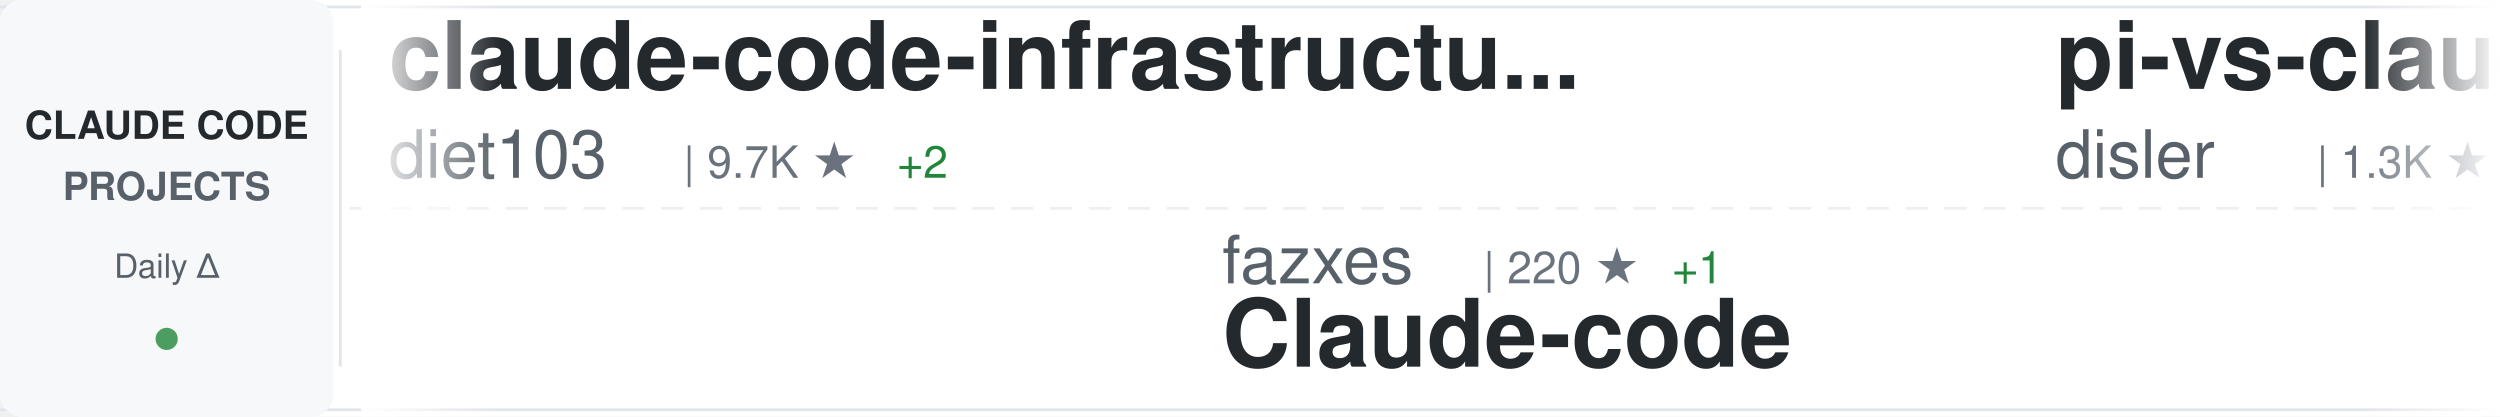
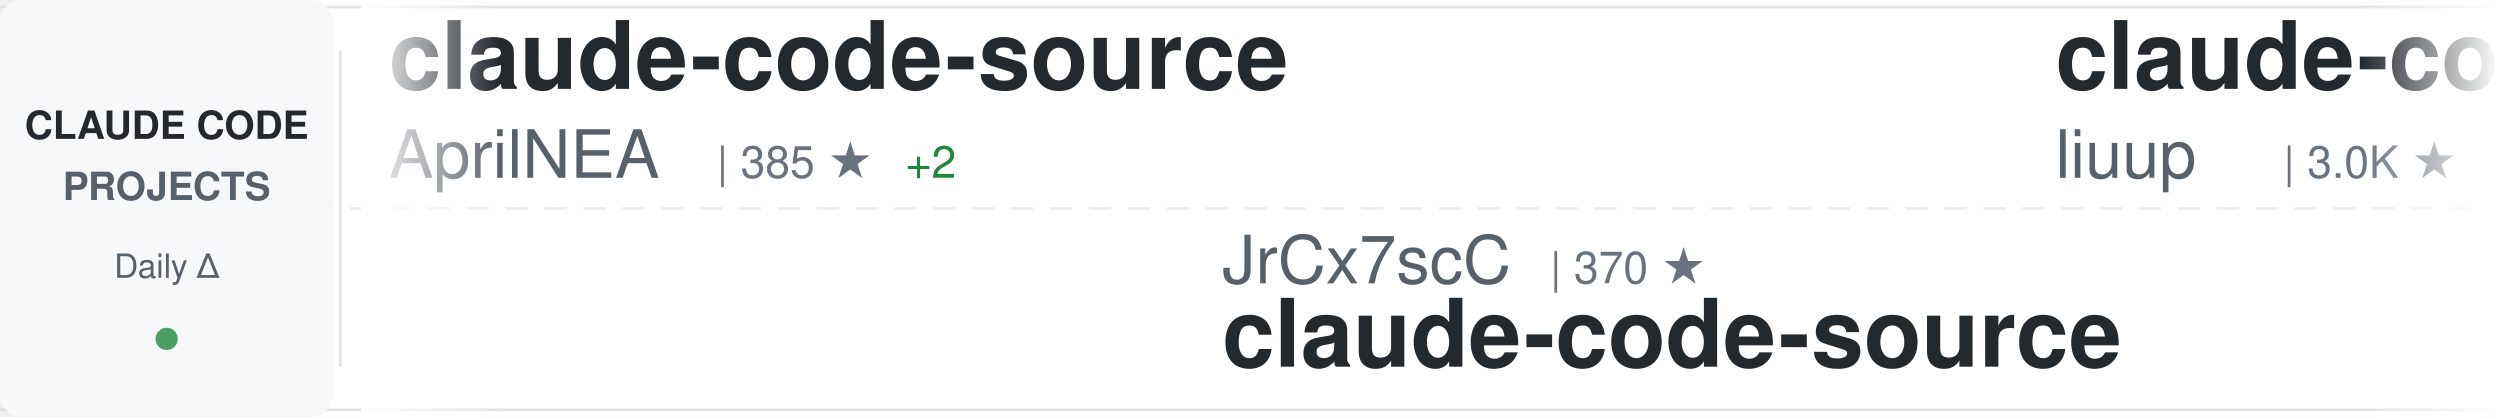
<svg xmlns="http://www.w3.org/2000/svg" width="900" height="150">
  <defs>
    <linearGradient id="awesomeLeftFade" x1="0%" y1="0%" x2="100%" y2="0%">
      <stop offset="0%" style="stop-color:#ffffff;stop-opacity:1" />
      <stop offset="100%" style="stop-color:#ffffff;stop-opacity:0" />
    </linearGradient>
    <linearGradient id="awesomeRightFade" x1="0%" y1="0%" x2="100%" y2="0%">
      <stop offset="0%" style="stop-color:#ffffff;stop-opacity:0" />
      <stop offset="100%" style="stop-color:#ffffff;stop-opacity:1" />
    </linearGradient>
  </defs>
  <rect width="900" height="150" fill="#ffffff" rx="8" />
  <rect x="0" y="2" width="900" height="1" fill="#e1e4e8" />
  <rect x="0" y="147" width="900" height="1" fill="#e1e4e8" />
  <line x1="0" y1="75" x2="900" y2="75" stroke="#e1e4e8" stroke-width="1" stroke-dasharray="8 6" opacity="0.6" />
  <rect x="0" y="0" width="120" height="150" fill="#f6f8fa" rx="8" />
  <text x="60" y="50" font-family="-apple-system, BlinkMacSystemFont, 'Segoe UI', Helvetica, Arial, sans-serif" font-size="14" font-weight="600" fill="#24292e" text-anchor="middle">CLAUDE CODE</text>
  <text x="60" y="72" font-family="-apple-system, BlinkMacSystemFont, 'Segoe UI', Helvetica, Arial, sans-serif" font-size="14" font-weight="600" fill="#586069" text-anchor="middle">PROJECTS</text>
  <text x="60" y="100" font-family="-apple-system, BlinkMacSystemFont, 'Segoe UI', Helvetica, Arial, sans-serif" font-size="12" font-weight="500" fill="#586069" text-anchor="middle">Daily Δ</text>
  <circle cx="60" cy="122" r="4" fill="#22863a" opacity="0.8" />
  <rect x="122" y="18" width="1" height="114" fill="#e1e4e8" />
  <clipPath id="awesomeTickerClip">
    <rect x="130" y="0" width="770" height="150" />
  </clipPath>
  <g clip-path="url(#awesomeTickerClip)">
    <g id="awesomeTickerItems">
      <animateTransform attributeName="transform" attributeType="XML" type="translate" from="0 0" to="-3000 0" dur="54s" repeatCount="indefinite" />
      <g transform="translate(0, 0)">
-         <text x="140" y="32" font-family="-apple-system, BlinkMacSystemFont, 'Segoe UI', Helvetica, Arial, sans-serif" font-size="34" font-weight="600" fill="#24292e">claude-code-infrastructu...</text>
-         <text x="140" y="64" font-family="-apple-system, BlinkMacSystemFont, 'Segoe UI', Helvetica, Arial, sans-serif" font-size="24" font-weight="400" fill="#586069">diet103</text>
-         <text x="246" y="64" font-family="-apple-system, BlinkMacSystemFont, 'Segoe UI', Helvetica, Arial, sans-serif" font-size="16" font-weight="500" fill="#6a737d">| 9.7K ★</text>
-         <text x="323" y="64" font-family="-apple-system, BlinkMacSystemFont, 'Segoe UI', Helvetica, Arial, sans-serif" font-size="16" font-weight="500" fill="#22863a"> +2</text>
+         <text x="140" y="32" font-family="-apple-system, BlinkMacSystemFont, 'Segoe UI', Helvetica, Arial, sans-serif" font-size="34" font-weight="600" fill="#24292e">claude-code-source</text>
+         <text x="140" y="64" font-family="-apple-system, BlinkMacSystemFont, 'Segoe UI', Helvetica, Arial, sans-serif" font-size="24" font-weight="400" fill="#586069">AprilNEA</text>
+         <text x="258" y="64" font-family="-apple-system, BlinkMacSystemFont, 'Segoe UI', Helvetica, Arial, sans-serif" font-size="16" font-weight="500" fill="#6a737d">| 385 ★</text>
+         <text x="326" y="64" font-family="-apple-system, BlinkMacSystemFont, 'Segoe UI', Helvetica, Arial, sans-serif" font-size="16" font-weight="500" fill="#22863a"> +2</text>
      </g>
      <g transform="translate(300, 0)">
-         <text x="140" y="102" font-family="-apple-system, BlinkMacSystemFont, 'Segoe UI', Helvetica, Arial, sans-serif" font-size="24" font-weight="400" fill="#586069">fazxes</text>
-         <text x="234" y="102" font-family="-apple-system, BlinkMacSystemFont, 'Segoe UI', Helvetica, Arial, sans-serif" font-size="16" font-weight="500" fill="#6a737d">| 220 ★</text>
-         <text x="302" y="102" font-family="-apple-system, BlinkMacSystemFont, 'Segoe UI', Helvetica, Arial, sans-serif" font-size="16" font-weight="500" fill="#22863a"> +1</text>
-         <text x="140" y="132" font-family="-apple-system, BlinkMacSystemFont, 'Segoe UI', Helvetica, Arial, sans-serif" font-size="34" font-weight="600" fill="#24292e">Claude-code</text>
+         <text x="140" y="102" font-family="-apple-system, BlinkMacSystemFont, 'Segoe UI', Helvetica, Arial, sans-serif" font-size="24" font-weight="400" fill="#586069">JrCx7scC</text>
+         <text x="258" y="102" font-family="-apple-system, BlinkMacSystemFont, 'Segoe UI', Helvetica, Arial, sans-serif" font-size="16" font-weight="500" fill="#6a737d">| 370 ★</text>
+         <text x="140" y="132" font-family="-apple-system, BlinkMacSystemFont, 'Segoe UI', Helvetica, Arial, sans-serif" font-size="34" font-weight="600" fill="#24292e">claude-code-source</text>
      </g>
      <g transform="translate(600, 0)">
-         <text x="140" y="32" font-family="-apple-system, BlinkMacSystemFont, 'Segoe UI', Helvetica, Arial, sans-serif" font-size="34" font-weight="600" fill="#24292e">pi-vs-claude-code</text>
-         <text x="140" y="64" font-family="-apple-system, BlinkMacSystemFont, 'Segoe UI', Helvetica, Arial, sans-serif" font-size="24" font-weight="400" fill="#586069">disler</text>
-         <text x="234" y="64" font-family="-apple-system, BlinkMacSystemFont, 'Segoe UI', Helvetica, Arial, sans-serif" font-size="16" font-weight="500" fill="#6a737d">| 1.3K ★</text>
-         <text x="311" y="64" font-family="-apple-system, BlinkMacSystemFont, 'Segoe UI', Helvetica, Arial, sans-serif" font-size="16" font-weight="500" fill="#22863a"> +4</text>
+         <text x="140" y="32" font-family="-apple-system, BlinkMacSystemFont, 'Segoe UI', Helvetica, Arial, sans-serif" font-size="34" font-weight="600" fill="#24292e">claude-code-analysis</text>
+         <text x="140" y="64" font-family="-apple-system, BlinkMacSystemFont, 'Segoe UI', Helvetica, Arial, sans-serif" font-size="24" font-weight="400" fill="#586069">liuup</text>
+         <text x="222" y="64" font-family="-apple-system, BlinkMacSystemFont, 'Segoe UI', Helvetica, Arial, sans-serif" font-size="16" font-weight="500" fill="#6a737d">| 3.0K ★</text>
+         <text x="299" y="64" font-family="-apple-system, BlinkMacSystemFont, 'Segoe UI', Helvetica, Arial, sans-serif" font-size="16" font-weight="500" fill="#22863a"> +16</text>
      </g>
      <g transform="translate(900, 0)">
-         <text x="140" y="102" font-family="-apple-system, BlinkMacSystemFont, 'Segoe UI', Helvetica, Arial, sans-serif" font-size="24" font-weight="400" fill="#586069">andrew-kramer-inno</text>
-         <text x="378" y="102" font-family="-apple-system, BlinkMacSystemFont, 'Segoe UI', Helvetica, Arial, sans-serif" font-size="16" font-weight="500" fill="#6a737d">| 592 ★</text>
-         <text x="140" y="132" font-family="-apple-system, BlinkMacSystemFont, 'Segoe UI', Helvetica, Arial, sans-serif" font-size="34" font-weight="600" fill="#24292e">claude-code-source-build</text>
+         <text x="140" y="102" font-family="-apple-system, BlinkMacSystemFont, 'Segoe UI', Helvetica, Arial, sans-serif" font-size="24" font-weight="400" fill="#586069">1rgs</text>
+         <text x="210" y="102" font-family="-apple-system, BlinkMacSystemFont, 'Segoe UI', Helvetica, Arial, sans-serif" font-size="16" font-weight="500" fill="#6a737d">| 3.6K ★</text>
+         <text x="287" y="102" font-family="-apple-system, BlinkMacSystemFont, 'Segoe UI', Helvetica, Arial, sans-serif" font-size="16" font-weight="500" fill="#22863a"> +4</text>
+         <text x="140" y="132" font-family="-apple-system, BlinkMacSystemFont, 'Segoe UI', Helvetica, Arial, sans-serif" font-size="34" font-weight="600" fill="#24292e">claude-code-proxy</text>
      </g>
      <g transform="translate(1200, 0)">
-         <text x="140" y="32" font-family="-apple-system, BlinkMacSystemFont, 'Segoe UI', Helvetica, Arial, sans-serif" font-size="34" font-weight="600" fill="#24292e">claude-code-source-code</text>
-         <text x="140" y="64" font-family="-apple-system, BlinkMacSystemFont, 'Segoe UI', Helvetica, Arial, sans-serif" font-size="24" font-weight="400" fill="#586069">777genius</text>
-         <text x="270" y="64" font-family="-apple-system, BlinkMacSystemFont, 'Segoe UI', Helvetica, Arial, sans-serif" font-size="16" font-weight="500" fill="#6a737d">| 914 ★</text>
-         <text x="338" y="64" font-family="-apple-system, BlinkMacSystemFont, 'Segoe UI', Helvetica, Arial, sans-serif" font-size="16" font-weight="500" fill="#22863a"> +1</text>
+         <text x="140" y="32" font-family="-apple-system, BlinkMacSystemFont, 'Segoe UI', Helvetica, Arial, sans-serif" font-size="34" font-weight="600" fill="#24292e">claude-code-webui</text>
+         <text x="140" y="64" font-family="-apple-system, BlinkMacSystemFont, 'Segoe UI', Helvetica, Arial, sans-serif" font-size="24" font-weight="400" fill="#586069">sugyan</text>
+         <text x="234" y="64" font-family="-apple-system, BlinkMacSystemFont, 'Segoe UI', Helvetica, Arial, sans-serif" font-size="16" font-weight="500" fill="#6a737d">| 1.1K ★</text>
      </g>
      <g transform="translate(1500, 0)">
-         <text x="140" y="102" font-family="-apple-system, BlinkMacSystemFont, 'Segoe UI', Helvetica, Arial, sans-serif" font-size="24" font-weight="400" fill="#586069">Alishahryar1</text>
-         <text x="306" y="102" font-family="-apple-system, BlinkMacSystemFont, 'Segoe UI', Helvetica, Arial, sans-serif" font-size="16" font-weight="500" fill="#6a737d">| 32.9K ★</text>
-         <text x="392" y="102" font-family="-apple-system, BlinkMacSystemFont, 'Segoe UI', Helvetica, Arial, sans-serif" font-size="16" font-weight="500" fill="#22863a"> +223</text>
-         <text x="140" y="132" font-family="-apple-system, BlinkMacSystemFont, 'Segoe UI', Helvetica, Arial, sans-serif" font-size="34" font-weight="600" fill="#24292e">free-claude-code</text>
+         <text x="140" y="102" font-family="-apple-system, BlinkMacSystemFont, 'Segoe UI', Helvetica, Arial, sans-serif" font-size="24" font-weight="400" fill="#586069">nicedreamzapp</text>
+         <text x="318" y="102" font-family="-apple-system, BlinkMacSystemFont, 'Segoe UI', Helvetica, Arial, sans-serif" font-size="16" font-weight="500" fill="#6a737d">| 2.7K ★</text>
+         <text x="395" y="102" font-family="-apple-system, BlinkMacSystemFont, 'Segoe UI', Helvetica, Arial, sans-serif" font-size="16" font-weight="500" fill="#22863a"> +1</text>
+         <text x="140" y="132" font-family="-apple-system, BlinkMacSystemFont, 'Segoe UI', Helvetica, Arial, sans-serif" font-size="34" font-weight="600" fill="#24292e">claude-code-local</text>
      </g>
      <g transform="translate(1800, 0)">
-         <text x="140" y="32" font-family="-apple-system, BlinkMacSystemFont, 'Segoe UI', Helvetica, Arial, sans-serif" font-size="34" font-weight="600" fill="#24292e">claude-skills</text>
-         <text x="140" y="64" font-family="-apple-system, BlinkMacSystemFont, 'Segoe UI', Helvetica, Arial, sans-serif" font-size="24" font-weight="400" fill="#586069">alirezarezvani</text>
-         <text x="330" y="64" font-family="-apple-system, BlinkMacSystemFont, 'Segoe UI', Helvetica, Arial, sans-serif" font-size="16" font-weight="500" fill="#6a737d">| 17.4K ★</text>
-         <text x="416" y="64" font-family="-apple-system, BlinkMacSystemFont, 'Segoe UI', Helvetica, Arial, sans-serif" font-size="16" font-weight="500" fill="#22863a"> +86</text>
+         <text x="140" y="32" font-family="-apple-system, BlinkMacSystemFont, 'Segoe UI', Helvetica, Arial, sans-serif" font-size="34" font-weight="600" fill="#24292e">ClaudeCode</text>
+         <text x="140" y="64" font-family="-apple-system, BlinkMacSystemFont, 'Segoe UI', Helvetica, Arial, sans-serif" font-size="24" font-weight="400" fill="#586069">guanshan</text>
+         <text x="258" y="64" font-family="-apple-system, BlinkMacSystemFont, 'Segoe UI', Helvetica, Arial, sans-serif" font-size="16" font-weight="500" fill="#6a737d">| 60 ★</text>
      </g>
      <g transform="translate(2100, 0)">
-         <text x="140" y="102" font-family="-apple-system, BlinkMacSystemFont, 'Segoe UI', Helvetica, Arial, sans-serif" font-size="24" font-weight="400" fill="#586069">pedrohcgs</text>
-         <text x="270" y="102" font-family="-apple-system, BlinkMacSystemFont, 'Segoe UI', Helvetica, Arial, sans-serif" font-size="16" font-weight="500" fill="#6a737d">| 1.2K ★</text>
-         <text x="347" y="102" font-family="-apple-system, BlinkMacSystemFont, 'Segoe UI', Helvetica, Arial, sans-serif" font-size="16" font-weight="500" fill="#22863a"> +3</text>
-         <text x="140" y="132" font-family="-apple-system, BlinkMacSystemFont, 'Segoe UI', Helvetica, Arial, sans-serif" font-size="34" font-weight="600" fill="#24292e">claude-code-my-workflow</text>
+         <text x="140" y="102" font-family="-apple-system, BlinkMacSystemFont, 'Segoe UI', Helvetica, Arial, sans-serif" font-size="24" font-weight="400" fill="#586069">shanraisshan</text>
+         <text x="306" y="102" font-family="-apple-system, BlinkMacSystemFont, 'Segoe UI', Helvetica, Arial, sans-serif" font-size="16" font-weight="500" fill="#6a737d">| 56.8K ★</text>
+         <text x="392" y="102" font-family="-apple-system, BlinkMacSystemFont, 'Segoe UI', Helvetica, Arial, sans-serif" font-size="16" font-weight="500" fill="#22863a"> +143</text>
+         <text x="140" y="132" font-family="-apple-system, BlinkMacSystemFont, 'Segoe UI', Helvetica, Arial, sans-serif" font-size="34" font-weight="600" fill="#24292e">claude-code-best-practic...</text>
      </g>
      <g transform="translate(2400, 0)">
-         <text x="140" y="32" font-family="-apple-system, BlinkMacSystemFont, 'Segoe UI', Helvetica, Arial, sans-serif" font-size="34" font-weight="600" fill="#24292e">ECC</text>
-         <text x="140" y="64" font-family="-apple-system, BlinkMacSystemFont, 'Segoe UI', Helvetica, Arial, sans-serif" font-size="24" font-weight="400" fill="#586069">affaan-m</text>
-         <text x="258" y="64" font-family="-apple-system, BlinkMacSystemFont, 'Segoe UI', Helvetica, Arial, sans-serif" font-size="16" font-weight="500" fill="#6a737d">| 209.4K ★</text>
-         <text x="353" y="64" font-family="-apple-system, BlinkMacSystemFont, 'Segoe UI', Helvetica, Arial, sans-serif" font-size="16" font-weight="500" fill="#22863a"> +788</text>
+         <text x="140" y="32" font-family="-apple-system, BlinkMacSystemFont, 'Segoe UI', Helvetica, Arial, sans-serif" font-size="34" font-weight="600" fill="#24292e">claude-code-harness</text>
+         <text x="140" y="64" font-family="-apple-system, BlinkMacSystemFont, 'Segoe UI', Helvetica, Arial, sans-serif" font-size="24" font-weight="400" fill="#586069">Chachamaru127</text>
+         <text x="318" y="64" font-family="-apple-system, BlinkMacSystemFont, 'Segoe UI', Helvetica, Arial, sans-serif" font-size="16" font-weight="500" fill="#6a737d">| 2.7K ★</text>
+         <text x="395" y="64" font-family="-apple-system, BlinkMacSystemFont, 'Segoe UI', Helvetica, Arial, sans-serif" font-size="16" font-weight="500" fill="#22863a"> +12</text>
      </g>
      <g transform="translate(2700, 0)">
-         <text x="140" y="102" font-family="-apple-system, BlinkMacSystemFont, 'Segoe UI', Helvetica, Arial, sans-serif" font-size="24" font-weight="400" fill="#586069">anthropics</text>
-         <text x="282" y="102" font-family="-apple-system, BlinkMacSystemFont, 'Segoe UI', Helvetica, Arial, sans-serif" font-size="16" font-weight="500" fill="#6a737d">| 865 ★</text>
-         <text x="140" y="132" font-family="-apple-system, BlinkMacSystemFont, 'Segoe UI', Helvetica, Arial, sans-serif" font-size="34" font-weight="600" fill="#24292e">claude-code-base-action</text>
+         <text x="140" y="102" font-family="-apple-system, BlinkMacSystemFont, 'Segoe UI', Helvetica, Arial, sans-serif" font-size="24" font-weight="400" fill="#586069">VoltAgent</text>
+         <text x="270" y="102" font-family="-apple-system, BlinkMacSystemFont, 'Segoe UI', Helvetica, Arial, sans-serif" font-size="16" font-weight="500" fill="#6a737d">| 21.3K ★</text>
+         <text x="356" y="102" font-family="-apple-system, BlinkMacSystemFont, 'Segoe UI', Helvetica, Arial, sans-serif" font-size="16" font-weight="500" fill="#22863a"> +48</text>
+         <text x="140" y="132" font-family="-apple-system, BlinkMacSystemFont, 'Segoe UI', Helvetica, Arial, sans-serif" font-size="34" font-weight="600" fill="#24292e">awesome-claude-code-suba...</text>
      </g>
      <g transform="translate(3000, 0)">
-         <text x="140" y="32" font-family="-apple-system, BlinkMacSystemFont, 'Segoe UI', Helvetica, Arial, sans-serif" font-size="34" font-weight="600" fill="#24292e">claude-code-infrastructu...</text>
-         <text x="140" y="64" font-family="-apple-system, BlinkMacSystemFont, 'Segoe UI', Helvetica, Arial, sans-serif" font-size="24" font-weight="400" fill="#586069">diet103</text>
-         <text x="246" y="64" font-family="-apple-system, BlinkMacSystemFont, 'Segoe UI', Helvetica, Arial, sans-serif" font-size="16" font-weight="500" fill="#6a737d">| 9.7K ★</text>
-         <text x="323" y="64" font-family="-apple-system, BlinkMacSystemFont, 'Segoe UI', Helvetica, Arial, sans-serif" font-size="16" font-weight="500" fill="#22863a"> +2</text>
+         <text x="140" y="32" font-family="-apple-system, BlinkMacSystemFont, 'Segoe UI', Helvetica, Arial, sans-serif" font-size="34" font-weight="600" fill="#24292e">claude-code-source</text>
+         <text x="140" y="64" font-family="-apple-system, BlinkMacSystemFont, 'Segoe UI', Helvetica, Arial, sans-serif" font-size="24" font-weight="400" fill="#586069">AprilNEA</text>
+         <text x="258" y="64" font-family="-apple-system, BlinkMacSystemFont, 'Segoe UI', Helvetica, Arial, sans-serif" font-size="16" font-weight="500" fill="#6a737d">| 385 ★</text>
+         <text x="326" y="64" font-family="-apple-system, BlinkMacSystemFont, 'Segoe UI', Helvetica, Arial, sans-serif" font-size="16" font-weight="500" fill="#22863a"> +2</text>
      </g>
      <g transform="translate(3300, 0)">
-         <text x="140" y="102" font-family="-apple-system, BlinkMacSystemFont, 'Segoe UI', Helvetica, Arial, sans-serif" font-size="24" font-weight="400" fill="#586069">fazxes</text>
-         <text x="234" y="102" font-family="-apple-system, BlinkMacSystemFont, 'Segoe UI', Helvetica, Arial, sans-serif" font-size="16" font-weight="500" fill="#6a737d">| 220 ★</text>
-         <text x="302" y="102" font-family="-apple-system, BlinkMacSystemFont, 'Segoe UI', Helvetica, Arial, sans-serif" font-size="16" font-weight="500" fill="#22863a"> +1</text>
-         <text x="140" y="132" font-family="-apple-system, BlinkMacSystemFont, 'Segoe UI', Helvetica, Arial, sans-serif" font-size="34" font-weight="600" fill="#24292e">Claude-code</text>
+         <text x="140" y="102" font-family="-apple-system, BlinkMacSystemFont, 'Segoe UI', Helvetica, Arial, sans-serif" font-size="24" font-weight="400" fill="#586069">JrCx7scC</text>
+         <text x="258" y="102" font-family="-apple-system, BlinkMacSystemFont, 'Segoe UI', Helvetica, Arial, sans-serif" font-size="16" font-weight="500" fill="#6a737d">| 370 ★</text>
+         <text x="140" y="132" font-family="-apple-system, BlinkMacSystemFont, 'Segoe UI', Helvetica, Arial, sans-serif" font-size="34" font-weight="600" fill="#24292e">claude-code-source</text>
      </g>
      <g transform="translate(3600, 0)">
-         <text x="140" y="32" font-family="-apple-system, BlinkMacSystemFont, 'Segoe UI', Helvetica, Arial, sans-serif" font-size="34" font-weight="600" fill="#24292e">pi-vs-claude-code</text>
-         <text x="140" y="64" font-family="-apple-system, BlinkMacSystemFont, 'Segoe UI', Helvetica, Arial, sans-serif" font-size="24" font-weight="400" fill="#586069">disler</text>
-         <text x="234" y="64" font-family="-apple-system, BlinkMacSystemFont, 'Segoe UI', Helvetica, Arial, sans-serif" font-size="16" font-weight="500" fill="#6a737d">| 1.3K ★</text>
-         <text x="311" y="64" font-family="-apple-system, BlinkMacSystemFont, 'Segoe UI', Helvetica, Arial, sans-serif" font-size="16" font-weight="500" fill="#22863a"> +4</text>
+         <text x="140" y="32" font-family="-apple-system, BlinkMacSystemFont, 'Segoe UI', Helvetica, Arial, sans-serif" font-size="34" font-weight="600" fill="#24292e">claude-code-analysis</text>
+         <text x="140" y="64" font-family="-apple-system, BlinkMacSystemFont, 'Segoe UI', Helvetica, Arial, sans-serif" font-size="24" font-weight="400" fill="#586069">liuup</text>
+         <text x="222" y="64" font-family="-apple-system, BlinkMacSystemFont, 'Segoe UI', Helvetica, Arial, sans-serif" font-size="16" font-weight="500" fill="#6a737d">| 3.0K ★</text>
+         <text x="299" y="64" font-family="-apple-system, BlinkMacSystemFont, 'Segoe UI', Helvetica, Arial, sans-serif" font-size="16" font-weight="500" fill="#22863a"> +16</text>
      </g>
      <g transform="translate(3900, 0)">
-         <text x="140" y="102" font-family="-apple-system, BlinkMacSystemFont, 'Segoe UI', Helvetica, Arial, sans-serif" font-size="24" font-weight="400" fill="#586069">andrew-kramer-inno</text>
-         <text x="378" y="102" font-family="-apple-system, BlinkMacSystemFont, 'Segoe UI', Helvetica, Arial, sans-serif" font-size="16" font-weight="500" fill="#6a737d">| 592 ★</text>
-         <text x="140" y="132" font-family="-apple-system, BlinkMacSystemFont, 'Segoe UI', Helvetica, Arial, sans-serif" font-size="34" font-weight="600" fill="#24292e">claude-code-source-build</text>
+         <text x="140" y="102" font-family="-apple-system, BlinkMacSystemFont, 'Segoe UI', Helvetica, Arial, sans-serif" font-size="24" font-weight="400" fill="#586069">1rgs</text>
+         <text x="210" y="102" font-family="-apple-system, BlinkMacSystemFont, 'Segoe UI', Helvetica, Arial, sans-serif" font-size="16" font-weight="500" fill="#6a737d">| 3.6K ★</text>
+         <text x="287" y="102" font-family="-apple-system, BlinkMacSystemFont, 'Segoe UI', Helvetica, Arial, sans-serif" font-size="16" font-weight="500" fill="#22863a"> +4</text>
+         <text x="140" y="132" font-family="-apple-system, BlinkMacSystemFont, 'Segoe UI', Helvetica, Arial, sans-serif" font-size="34" font-weight="600" fill="#24292e">claude-code-proxy</text>
      </g>
    </g>
  </g>
  <rect x="130" y="0" width="50" height="150" fill="url(#awesomeLeftFade)" />
  <rect x="850" y="0" width="50" height="150" fill="url(#awesomeRightFade)" />
</svg>
